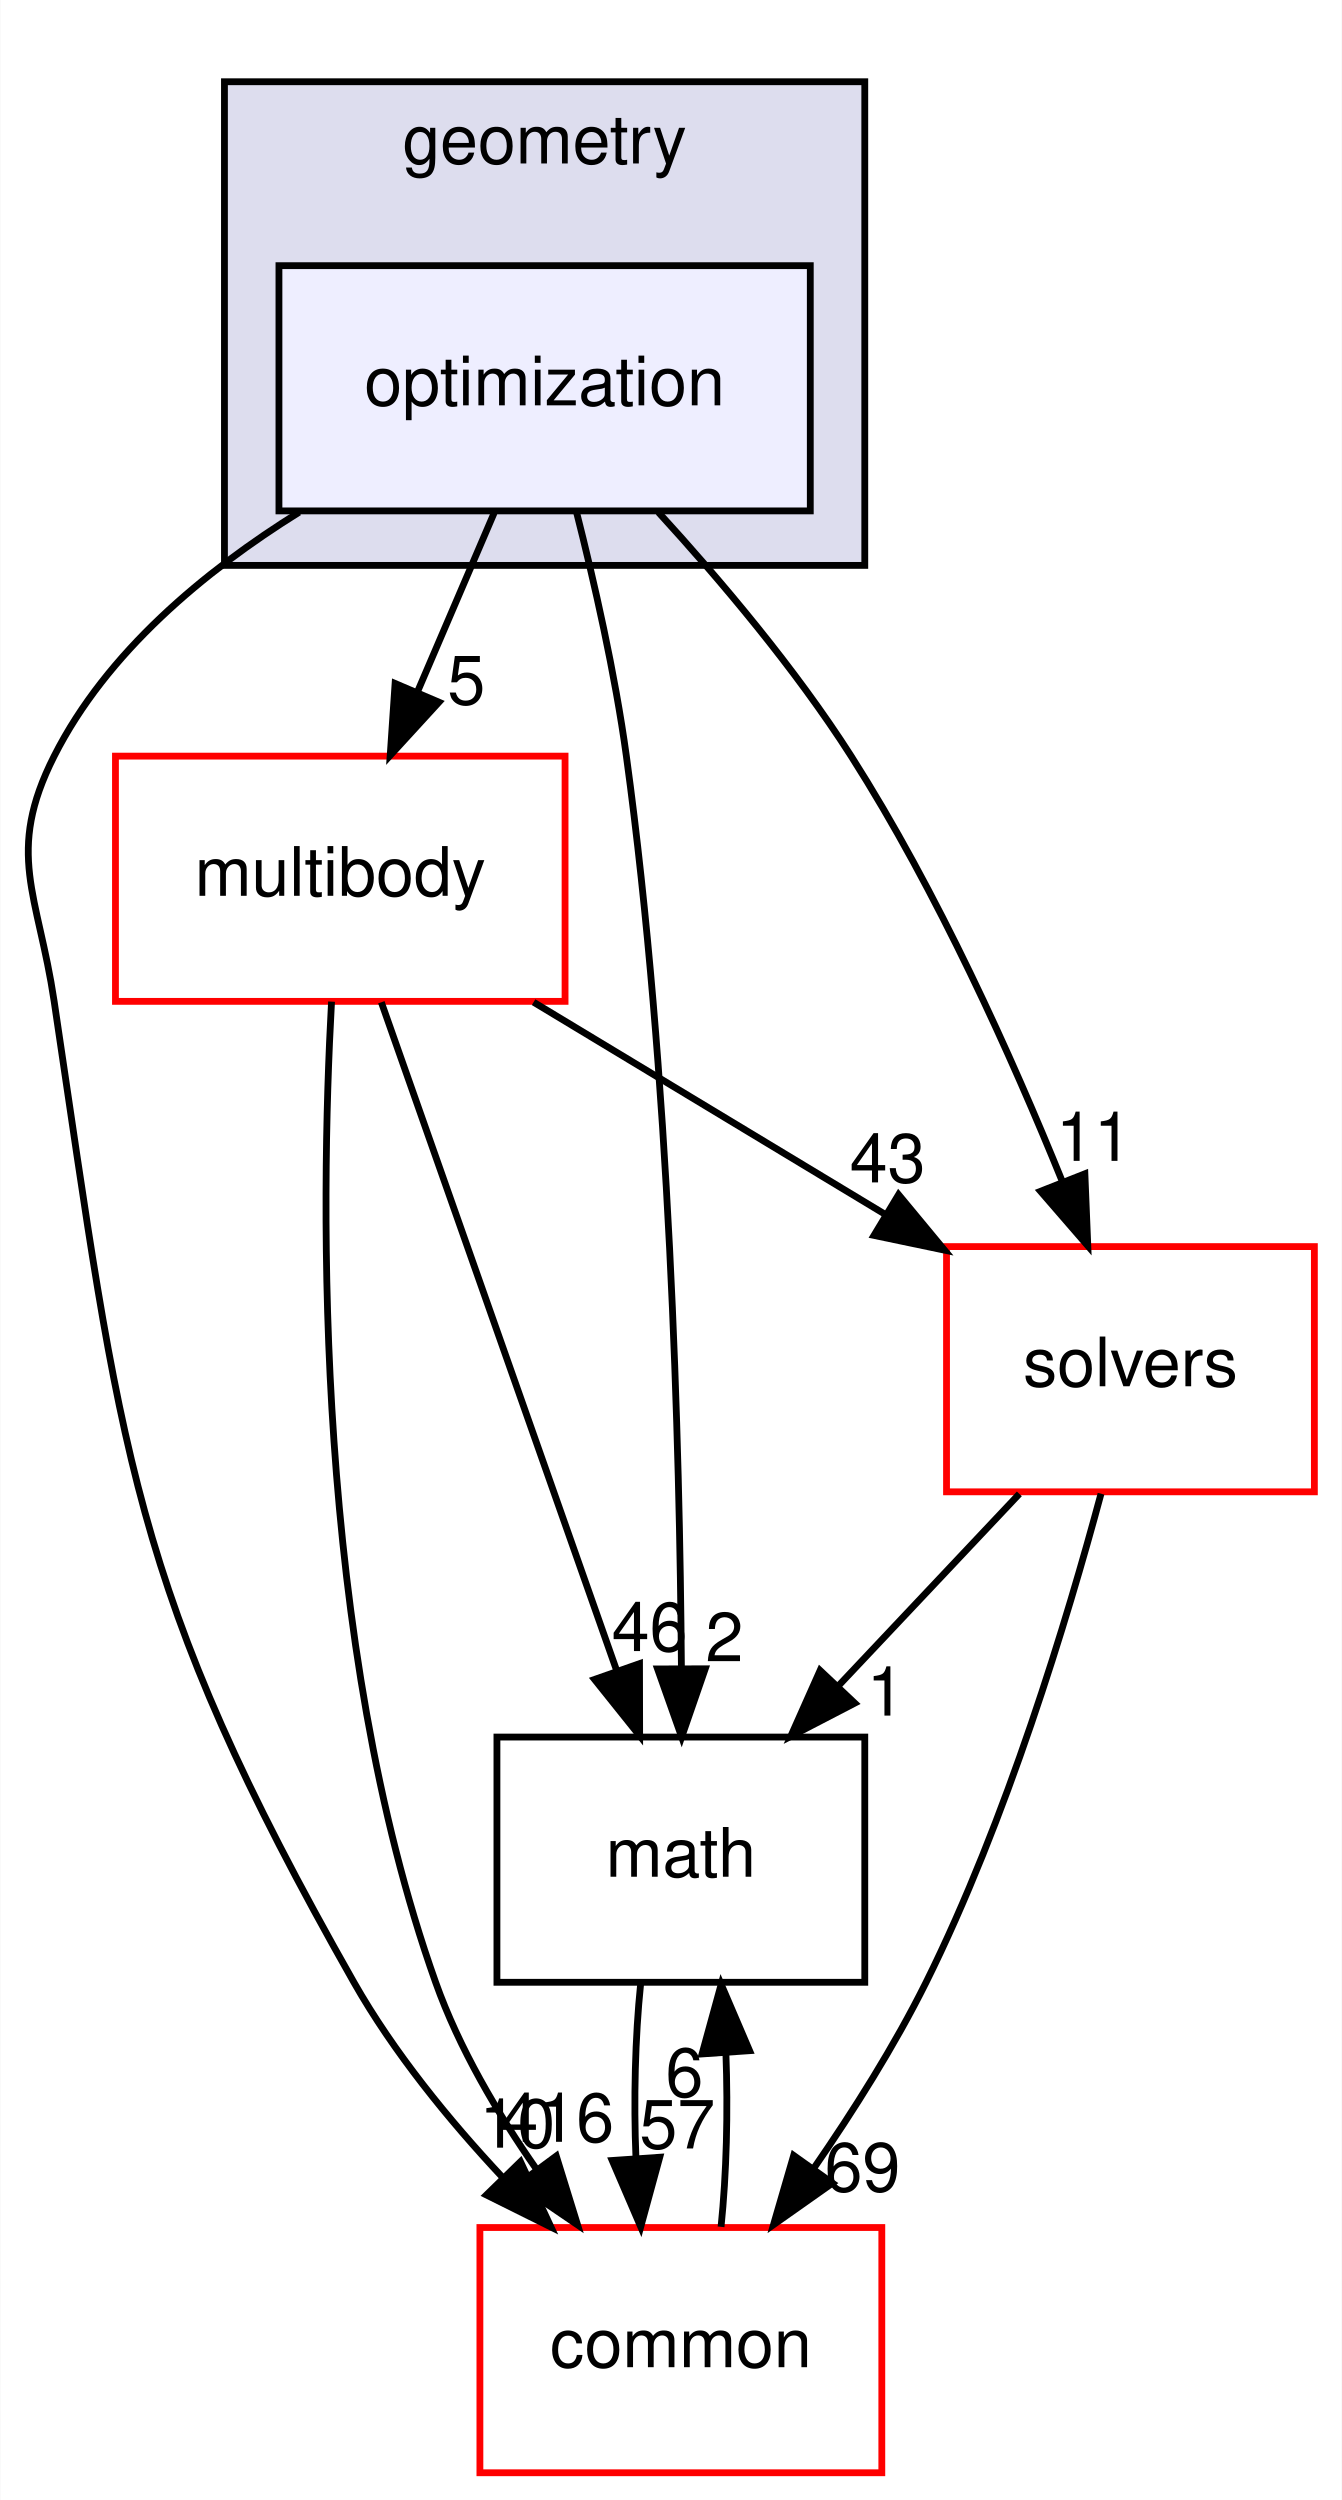
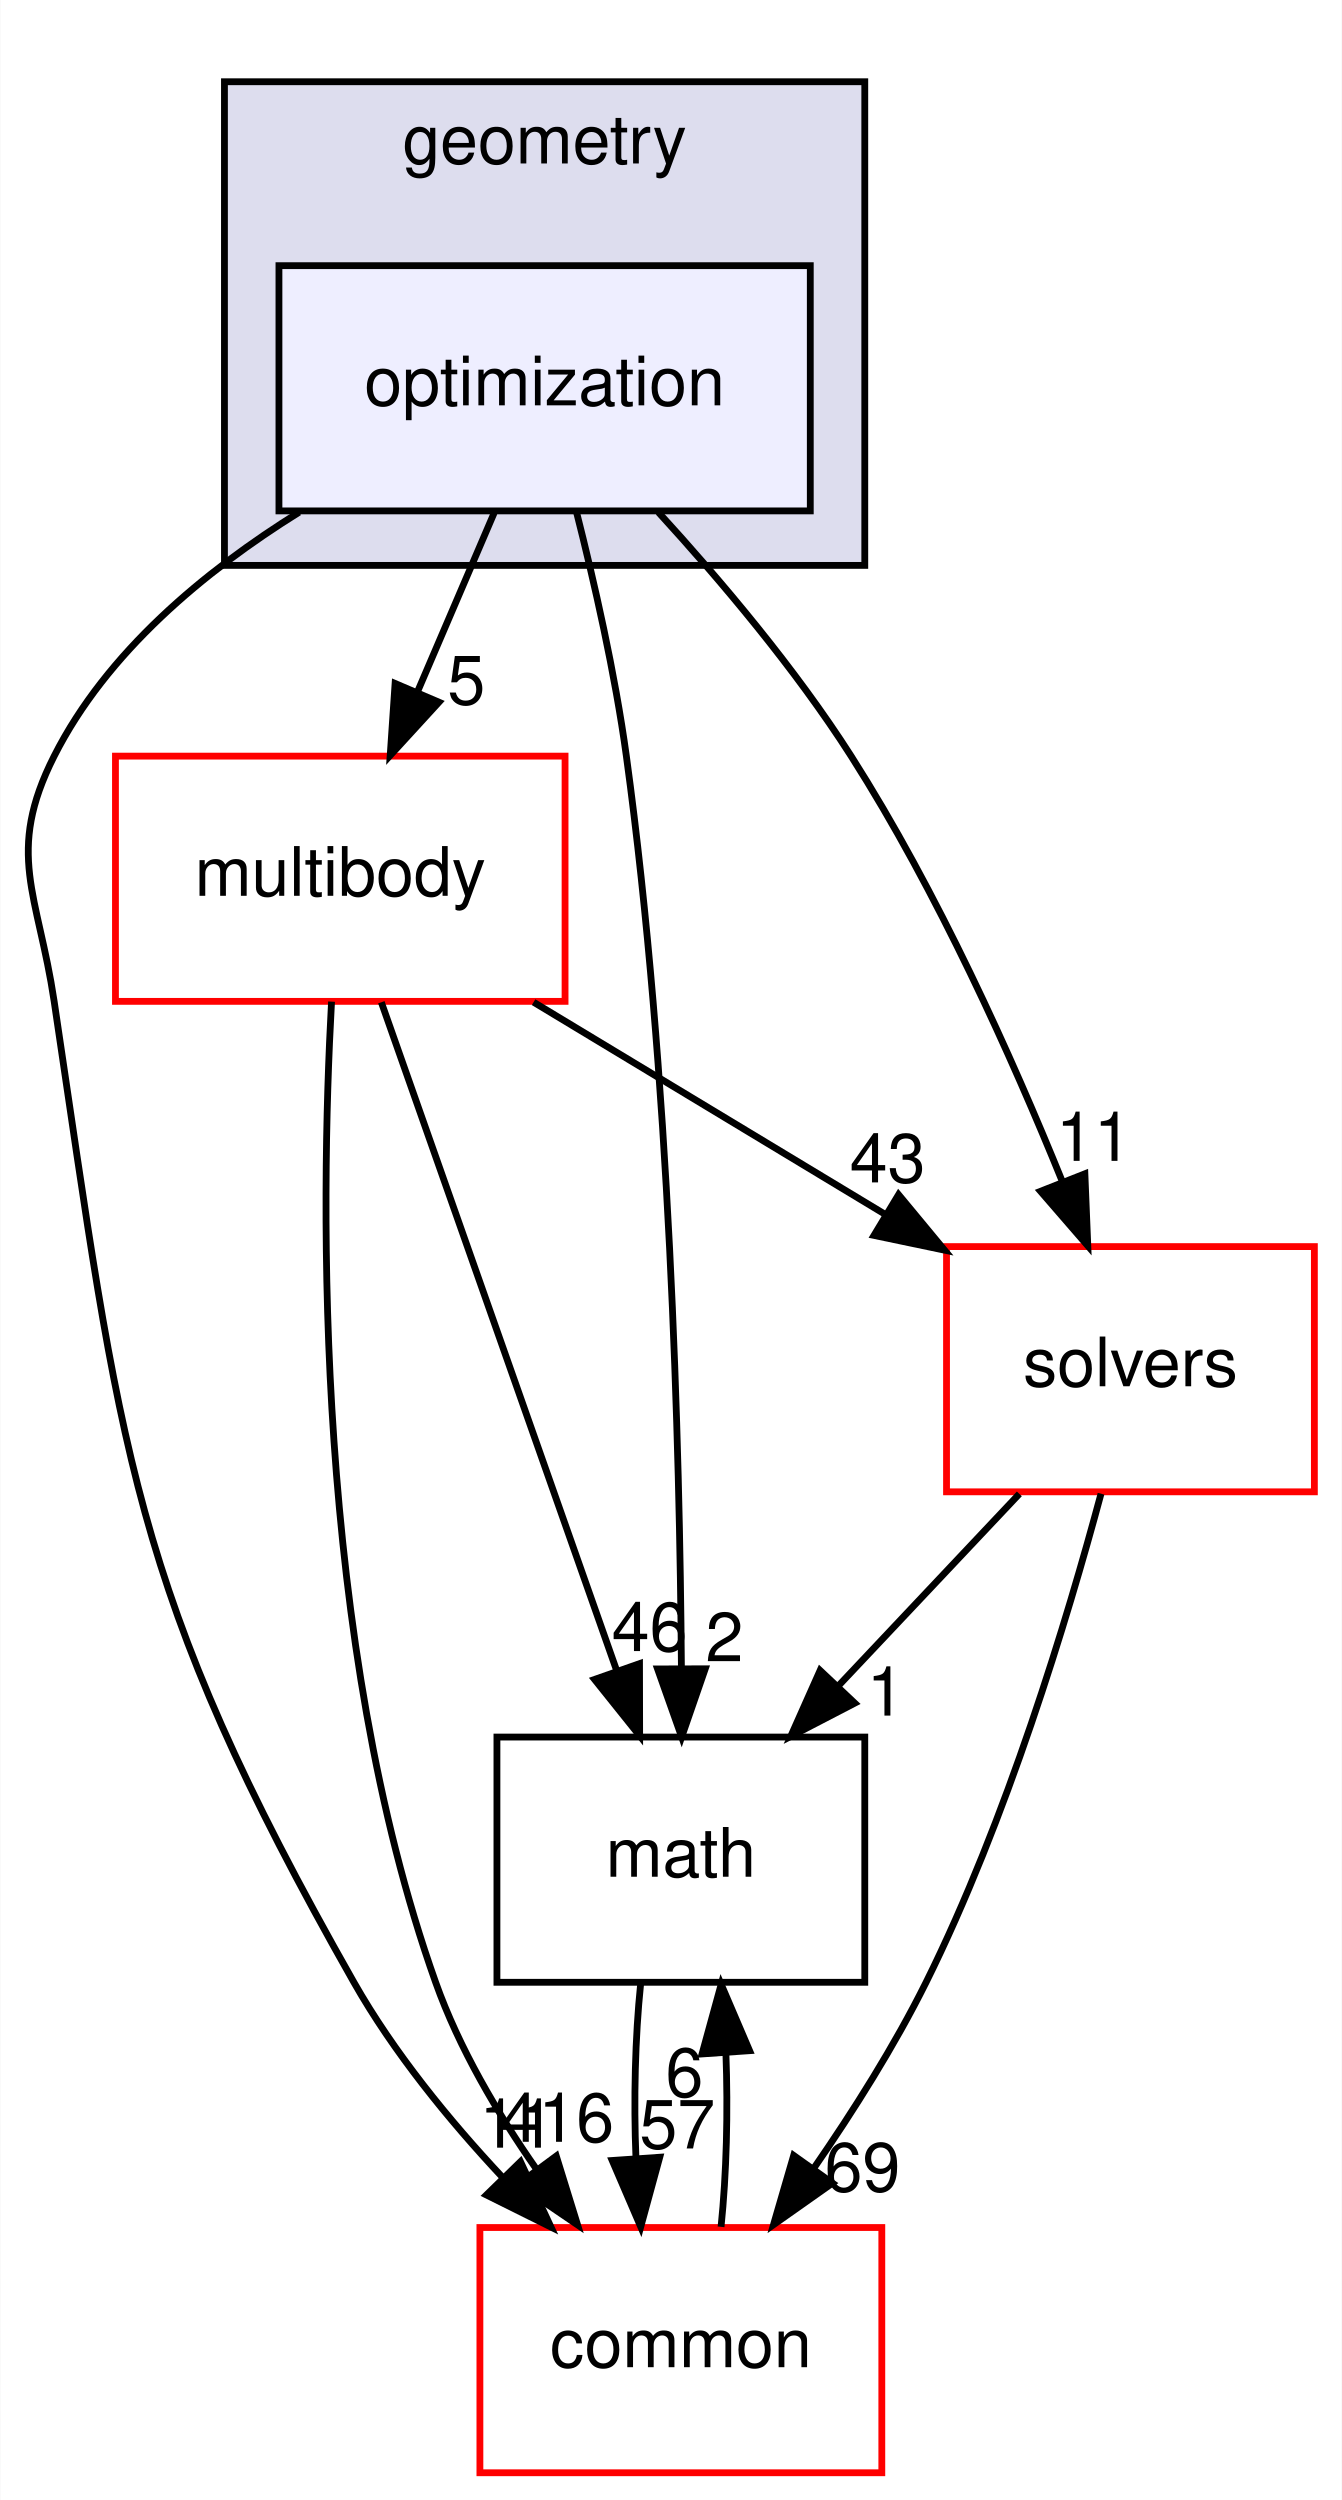
<svg xmlns="http://www.w3.org/2000/svg" xmlns:xlink="http://www.w3.org/1999/xlink" width="197pt" height="367pt" viewBox="0.00 0.00 196.90 367.00">
  <g id="graph0" class="graph" transform="scale(1 1) rotate(0) translate(4 363)">
    <polygon fill="white" stroke="transparent" points="-4,4 -4,-363 192.9,-363 192.9,4 -4,4" />
    <g id="clust1" class="cluster">
      <g id="a_clust1">
        <a xlink:href="dir_d739e095b49d8b72164589d00310017d.html" target="_top" xlink:title="geometry">
          <polygon fill="#ddddee" stroke="black" points="28.9,-280 28.9,-351 122.9,-351 122.9,-280 28.9,-280" />
          <text text-anchor="middle" x="75.9" y="-339" font-family="Helvetica,sans-Serif" font-size="10.00">geometry</text>
        </a>
      </g>
    </g>
    <g id="node1" class="node">
      <g id="a_node1">
        <a xlink:href="dir_3d84dd5e420c33a089db2aba1794a356.html" target="_top" xlink:title="optimization">
          <polygon fill="#eeeeff" stroke="black" points="114.9,-324 36.9,-324 36.9,-288 114.9,-288 114.9,-324" />
          <text text-anchor="middle" x="75.9" y="-303.5" font-family="Helvetica,sans-Serif" font-size="10.00">optimization</text>
        </a>
      </g>
    </g>
    <g id="node2" class="node">
      <g id="a_node2">
        <a xlink:href="dir_39b8b3c6654246a9c12332c930bc7d3f.html" target="_top" xlink:title="multibody">
          <polygon fill="white" stroke="red" points="78.9,-252 12.9,-252 12.9,-216 78.9,-216 78.9,-252" />
          <text text-anchor="middle" x="45.9" y="-231.5" font-family="Helvetica,sans-Serif" font-size="10.00">multibody</text>
        </a>
      </g>
    </g>
    <g id="edge5" class="edge">
      <path fill="none" stroke="black" d="M68.49,-287.7C65.11,-279.81 61.03,-270.3 57.28,-261.55" />
      <polygon fill="black" stroke="black" points="60.39,-259.92 53.23,-252.1 53.95,-262.67 60.39,-259.92" />
      <g id="a_edge5-headlabel">
        <a xlink:href="dir_000050_000065.html" target="_top" xlink:title="5">
          <text text-anchor="middle" x="64.41" y="-259.6" font-family="Helvetica,sans-Serif" font-size="10.00">5</text>
        </a>
      </g>
    </g>
    <g id="node3" class="node">
      <g id="a_node3">
        <a xlink:href="dir_fc0178d6978c9fa2cad6ef3e048a60a7.html" target="_top" xlink:title="math">
          <polygon fill="none" stroke="black" points="122.9,-108 68.9,-108 68.9,-72 122.9,-72 122.9,-108" />
          <text text-anchor="middle" x="95.9" y="-87.5" font-family="Helvetica,sans-Serif" font-size="10.00">math</text>
        </a>
      </g>
    </g>
    <g id="edge6" class="edge">
      <path fill="none" stroke="black" d="M80.55,-287.95C83.17,-277.63 86.24,-264.15 87.9,-252 94.29,-205.37 95.74,-150.53 95.98,-118.38" />
      <polygon fill="black" stroke="black" points="99.48,-118.02 96.02,-108.01 92.48,-118 99.48,-118.02" />
      <g id="a_edge6-headlabel">
        <a xlink:href="dir_000050_000015.html" target="_top" xlink:title="2">
          <text text-anchor="middle" x="102.3" y="-119.13" font-family="Helvetica,sans-Serif" font-size="10.00">2</text>
        </a>
      </g>
    </g>
    <g id="node4" class="node">
      <g id="a_node4">
        <a xlink:href="dir_c86b501450b8b8b59405c286cb030cc3.html" target="_top" xlink:title="solvers">
          <polygon fill="white" stroke="red" points="188.9,-180 134.9,-180 134.9,-144 188.9,-144 188.9,-180" />
          <text text-anchor="middle" x="161.9" y="-159.5" font-family="Helvetica,sans-Serif" font-size="10.00">solvers</text>
        </a>
      </g>
    </g>
    <g id="edge7" class="edge">
      <path fill="none" stroke="black" d="M92.6,-287.8C101.69,-277.86 112.72,-264.82 120.9,-252 133.56,-232.15 144.51,-207.76 151.91,-189.53" />
      <polygon fill="black" stroke="black" points="155.21,-190.69 155.64,-180.11 148.7,-188.12 155.21,-190.69" />
      <g id="a_edge7-headlabel">
        <a xlink:href="dir_000050_000094.html" target="_top" xlink:title="11">
          <text text-anchor="middle" x="156.53" y="-192.58" font-family="Helvetica,sans-Serif" font-size="10.00">11</text>
        </a>
      </g>
    </g>
    <g id="node5" class="node">
      <g id="a_node5">
        <a xlink:href="dir_a36da230f0956f48b11c85f7d599788f.html" target="_top" xlink:title="common">
          <polygon fill="white" stroke="red" points="125.4,-36 66.4,-36 66.4,0 125.4,0 125.4,-36" />
          <text text-anchor="middle" x="95.9" y="-15.5" font-family="Helvetica,sans-Serif" font-size="10.00">common</text>
        </a>
      </g>
    </g>
    <g id="edge8" class="edge">
      <path fill="none" stroke="black" d="M39.87,-287.81C25.98,-279.16 11.6,-267.24 3.9,-252 -3.32,-237.72 1.54,-231.82 3.9,-216 13.79,-149.81 14.87,-130.2 47.9,-72 53.72,-61.75 61.82,-51.81 69.72,-43.37" />
      <polygon fill="black" stroke="black" points="72.36,-45.67 76.84,-36.06 67.35,-40.78 72.36,-45.67" />
      <g id="a_edge8-headlabel">
-         <a xlink:href="dir_000050_000012.html" target="_top" xlink:title="10">
-           <text text-anchor="middle" x="71.89" y="-47.72" font-family="Helvetica,sans-Serif" font-size="10.00">10</text>
+         <a xlink:href="dir_000050_000012.html" target="_top" xlink:title="11">
+           <text text-anchor="middle" x="71.89" y="-47.72" font-family="Helvetica,sans-Serif" font-size="10.00">11</text>
        </a>
      </g>
    </g>
    <g id="edge1" class="edge">
      <path fill="none" stroke="black" d="M51.93,-215.87C60.53,-191.46 76.39,-146.43 86.52,-117.64" />
      <polygon fill="black" stroke="black" points="89.83,-118.78 89.85,-108.19 83.23,-116.46 89.83,-118.78" />
      <g id="a_edge1-headlabel">
        <a xlink:href="dir_000065_000015.html" target="_top" xlink:title="46">
          <text text-anchor="middle" x="91.31" y="-120.62" font-family="Helvetica,sans-Serif" font-size="10.00">46</text>
        </a>
      </g>
    </g>
    <g id="edge2" class="edge">
      <path fill="none" stroke="black" d="M74.28,-215.88C89.78,-206.52 109.15,-194.83 125.73,-184.83" />
      <polygon fill="black" stroke="black" points="127.86,-187.63 134.62,-179.47 124.25,-181.64 127.86,-187.63" />
      <g id="a_edge2-headlabel">
        <a xlink:href="dir_000065_000094.html" target="_top" xlink:title="43">
          <text text-anchor="middle" x="126.25" y="-189.42" font-family="Helvetica,sans-Serif" font-size="10.00">43</text>
        </a>
      </g>
    </g>
    <g id="edge3" class="edge">
      <path fill="none" stroke="black" d="M44.62,-215.96C42.97,-185.91 42.13,-121.96 59.9,-72 63.33,-62.35 68.95,-52.79 74.74,-44.51" />
      <polygon fill="black" stroke="black" points="77.61,-46.5 80.74,-36.38 71.99,-42.34 77.61,-46.5" />
      <g id="a_edge3-headlabel">
        <a xlink:href="dir_000065_000012.html" target="_top" xlink:title="416">
          <text text-anchor="middle" x="77.76" y="-48.58" font-family="Helvetica,sans-Serif" font-size="10.00">416</text>
        </a>
      </g>
    </g>
    <g id="edge4" class="edge">
      <path fill="none" stroke="black" d="M89.99,-71.7C89.19,-63.98 88.96,-54.71 89.31,-46.11" />
      <polygon fill="black" stroke="black" points="92.8,-46.32 90.01,-36.1 85.82,-45.84 92.8,-46.32" />
      <g id="a_edge4-headlabel">
        <a xlink:href="dir_000015_000012.html" target="_top" xlink:title="57">
          <text text-anchor="middle" x="95.38" y="-47.61" font-family="Helvetica,sans-Serif" font-size="10.00">57</text>
        </a>
      </g>
    </g>
    <g id="edge9" class="edge">
      <path fill="none" stroke="black" d="M145.59,-143.7C137.59,-135.22 127.83,-124.86 119.08,-115.58" />
      <polygon fill="black" stroke="black" points="121.43,-112.98 112.03,-108.1 116.34,-117.78 121.43,-112.98" />
      <g id="a_edge9-headlabel">
        <a xlink:href="dir_000094_000015.html" target="_top" xlink:title="1">
          <text text-anchor="middle" x="125.97" y="-111.15" font-family="Helvetica,sans-Serif" font-size="10.00">1</text>
        </a>
      </g>
    </g>
    <g id="edge10" class="edge">
      <path fill="none" stroke="black" d="M157.58,-143.72C152.65,-125.38 143.72,-95.8 131.9,-72 127.27,-62.68 121.22,-53.1 115.41,-44.69" />
      <polygon fill="black" stroke="black" points="118.16,-42.52 109.5,-36.41 112.46,-46.58 118.16,-42.52" />
      <g id="a_edge10-headlabel">
        <a xlink:href="dir_000094_000012.html" target="_top" xlink:title="69">
          <text text-anchor="middle" x="122.56" y="-41.3" font-family="Helvetica,sans-Serif" font-size="10.00">69</text>
        </a>
      </g>
    </g>
    <g id="edge11" class="edge">
      <path fill="none" stroke="black" d="M101.8,-36.1C102.6,-43.79 102.84,-53.05 102.51,-61.67" />
      <polygon fill="black" stroke="black" points="99.01,-61.48 101.82,-71.7 105.99,-61.96 99.01,-61.48" />
      <g id="a_edge11-headlabel">
        <a xlink:href="dir_000012_000015.html" target="_top" xlink:title="6">
          <text text-anchor="middle" x="96.42" y="-55.2" font-family="Helvetica,sans-Serif" font-size="10.00">6</text>
        </a>
      </g>
    </g>
  </g>
</svg>
